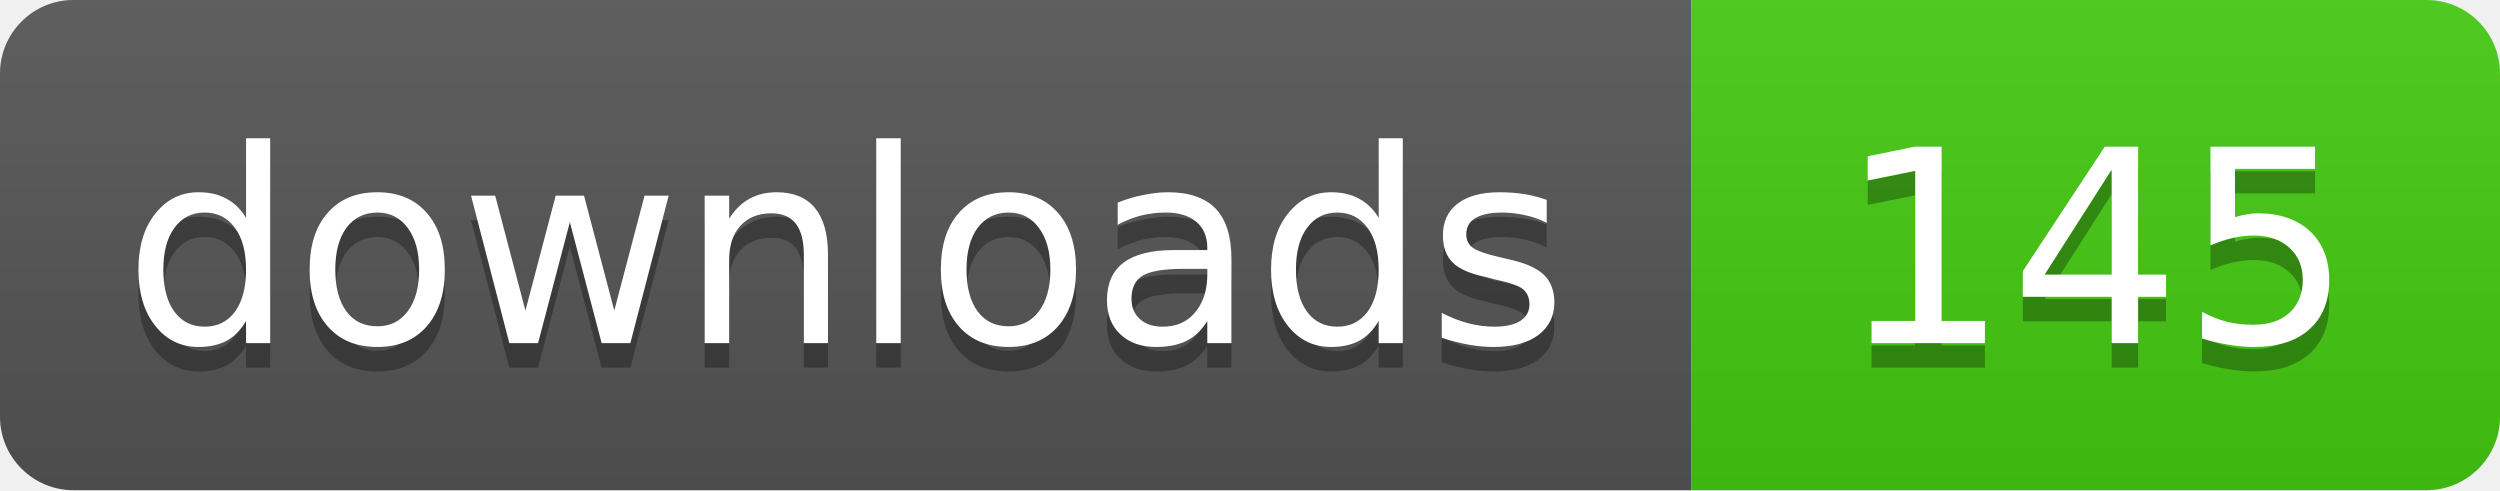
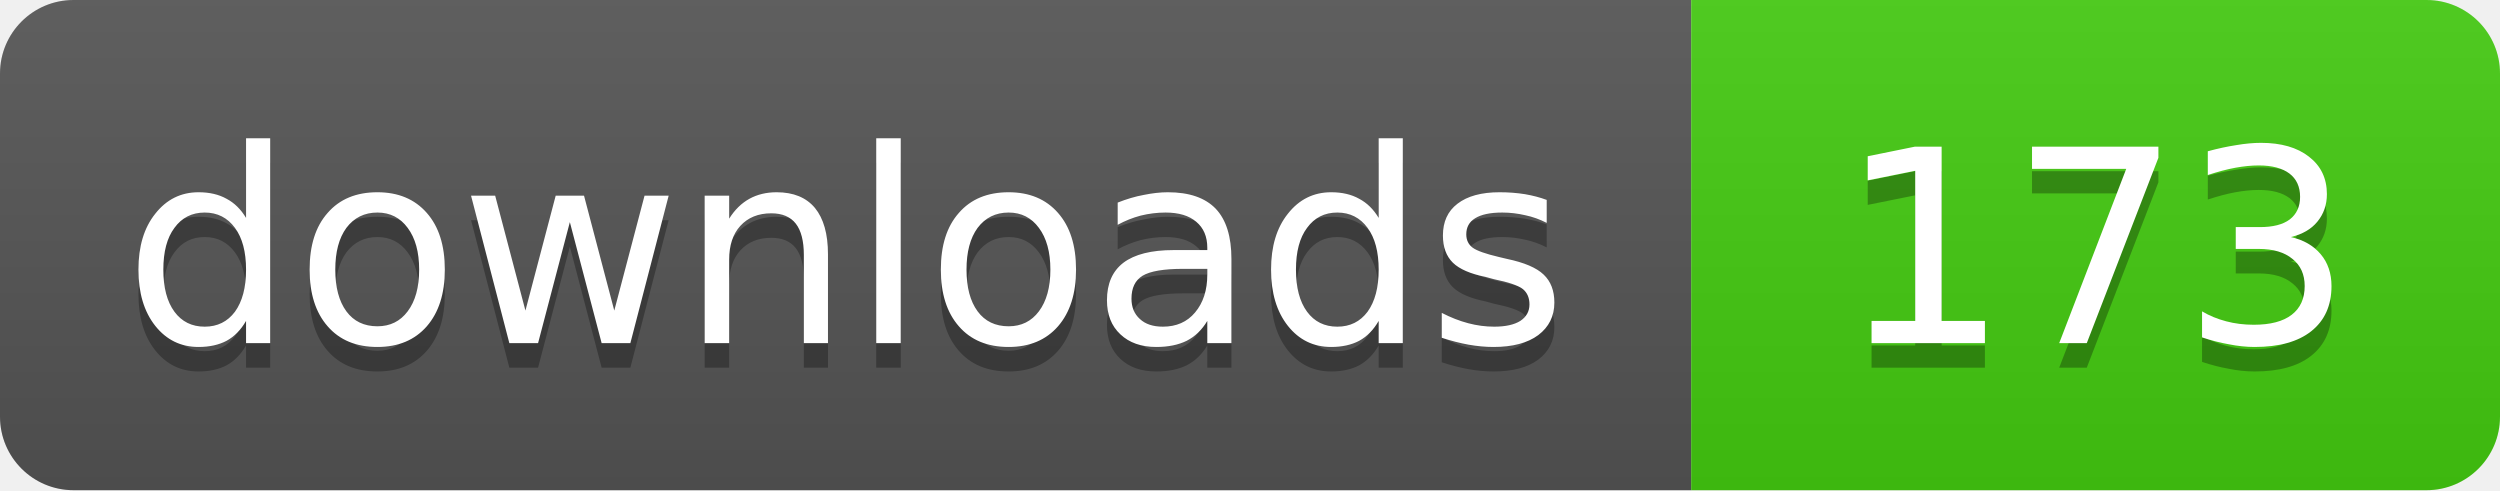
- <svg xmlns="http://www.w3.org/2000/svg" width="102" height="20" role="img" aria-label="downloads: 145">
+ <svg xmlns="http://www.w3.org/2000/svg" width="102" height="20" role="img" aria-label="downloads: 173">
  <linearGradient id="s" x2="0" y2="100%">
    <stop offset="0" stop-color="#bbb" stop-opacity=".1" />
    <stop offset="1" stop-opacity=".1" />
  </linearGradient>
  <clipPath id="r">
    <rect width="102" height="20" rx="3" fill="#fff" />
  </clipPath>
  <g clip-path="url(#r)">
    <rect width="69" height="20" fill="#555" />
    <rect x="69" width="33" height="20" fill="#4c1" />
    <rect width="102" height="20" fill="url(#s)" />
  </g>
  <g fill="#fff" text-anchor="middle" font-family="Verdana,Geneva,DejaVu Sans,sans-serif" font-size="11">
    <text x="34.5" y="15" fill="#010101" fill-opacity=".3">downloads</text>
    <text x="34.5" y="14">downloads</text>
-     <text x="85.5" y="15" fill="#010101" fill-opacity=".3">145</text>
-     <text x="85.5" y="14">145</text>
+     <text x="85.5" y="15" fill="#010101" fill-opacity=".3">173</text>
+     <text x="85.5" y="14">173</text>
  </g>
</svg>
